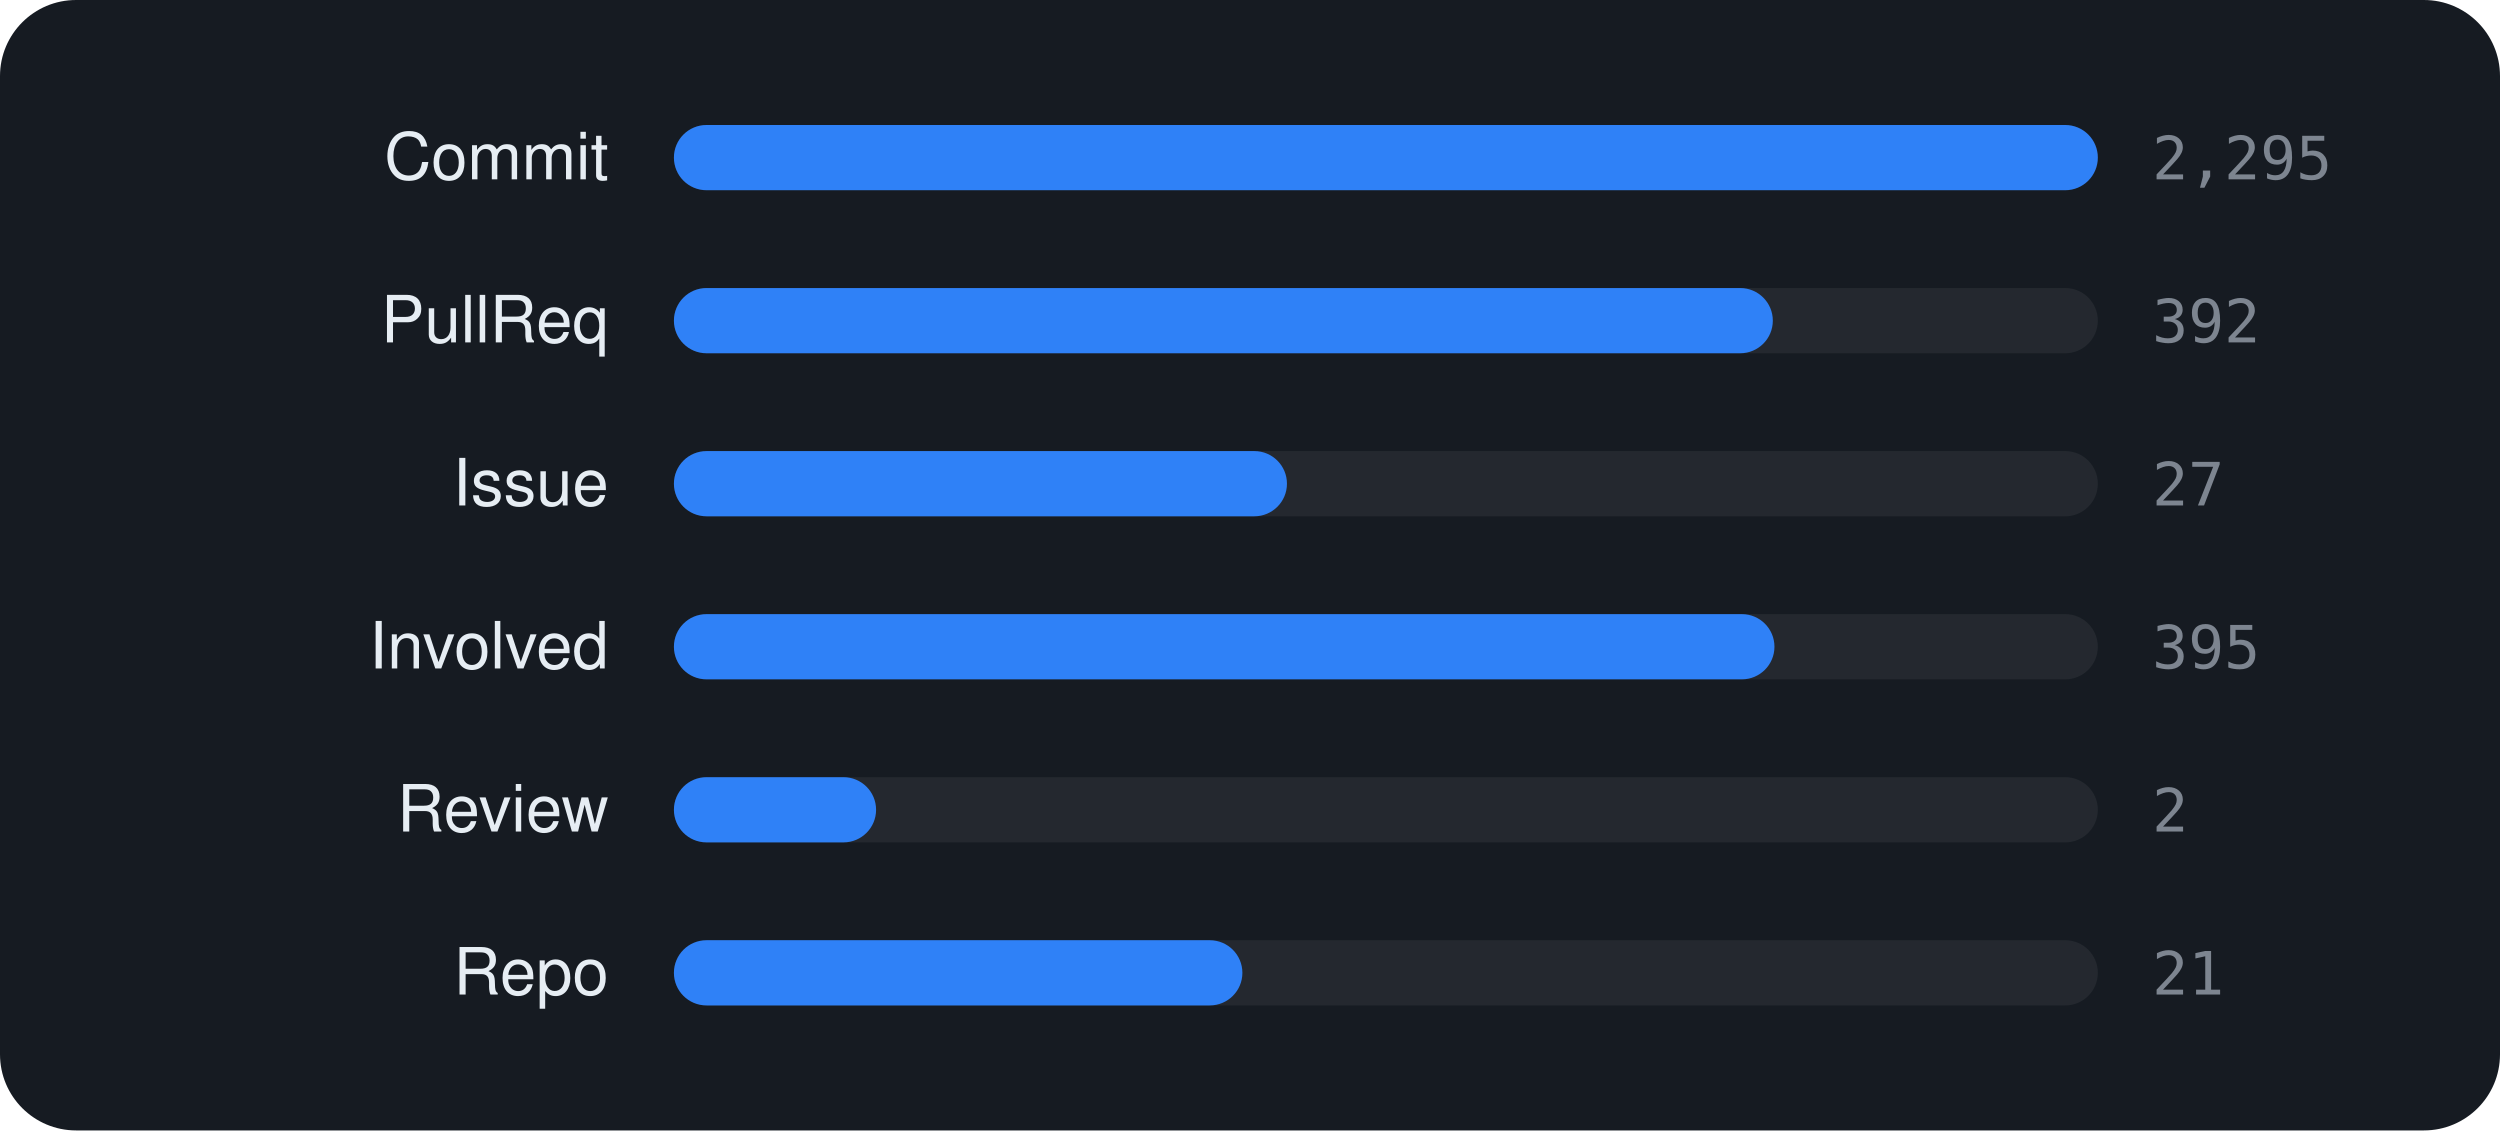
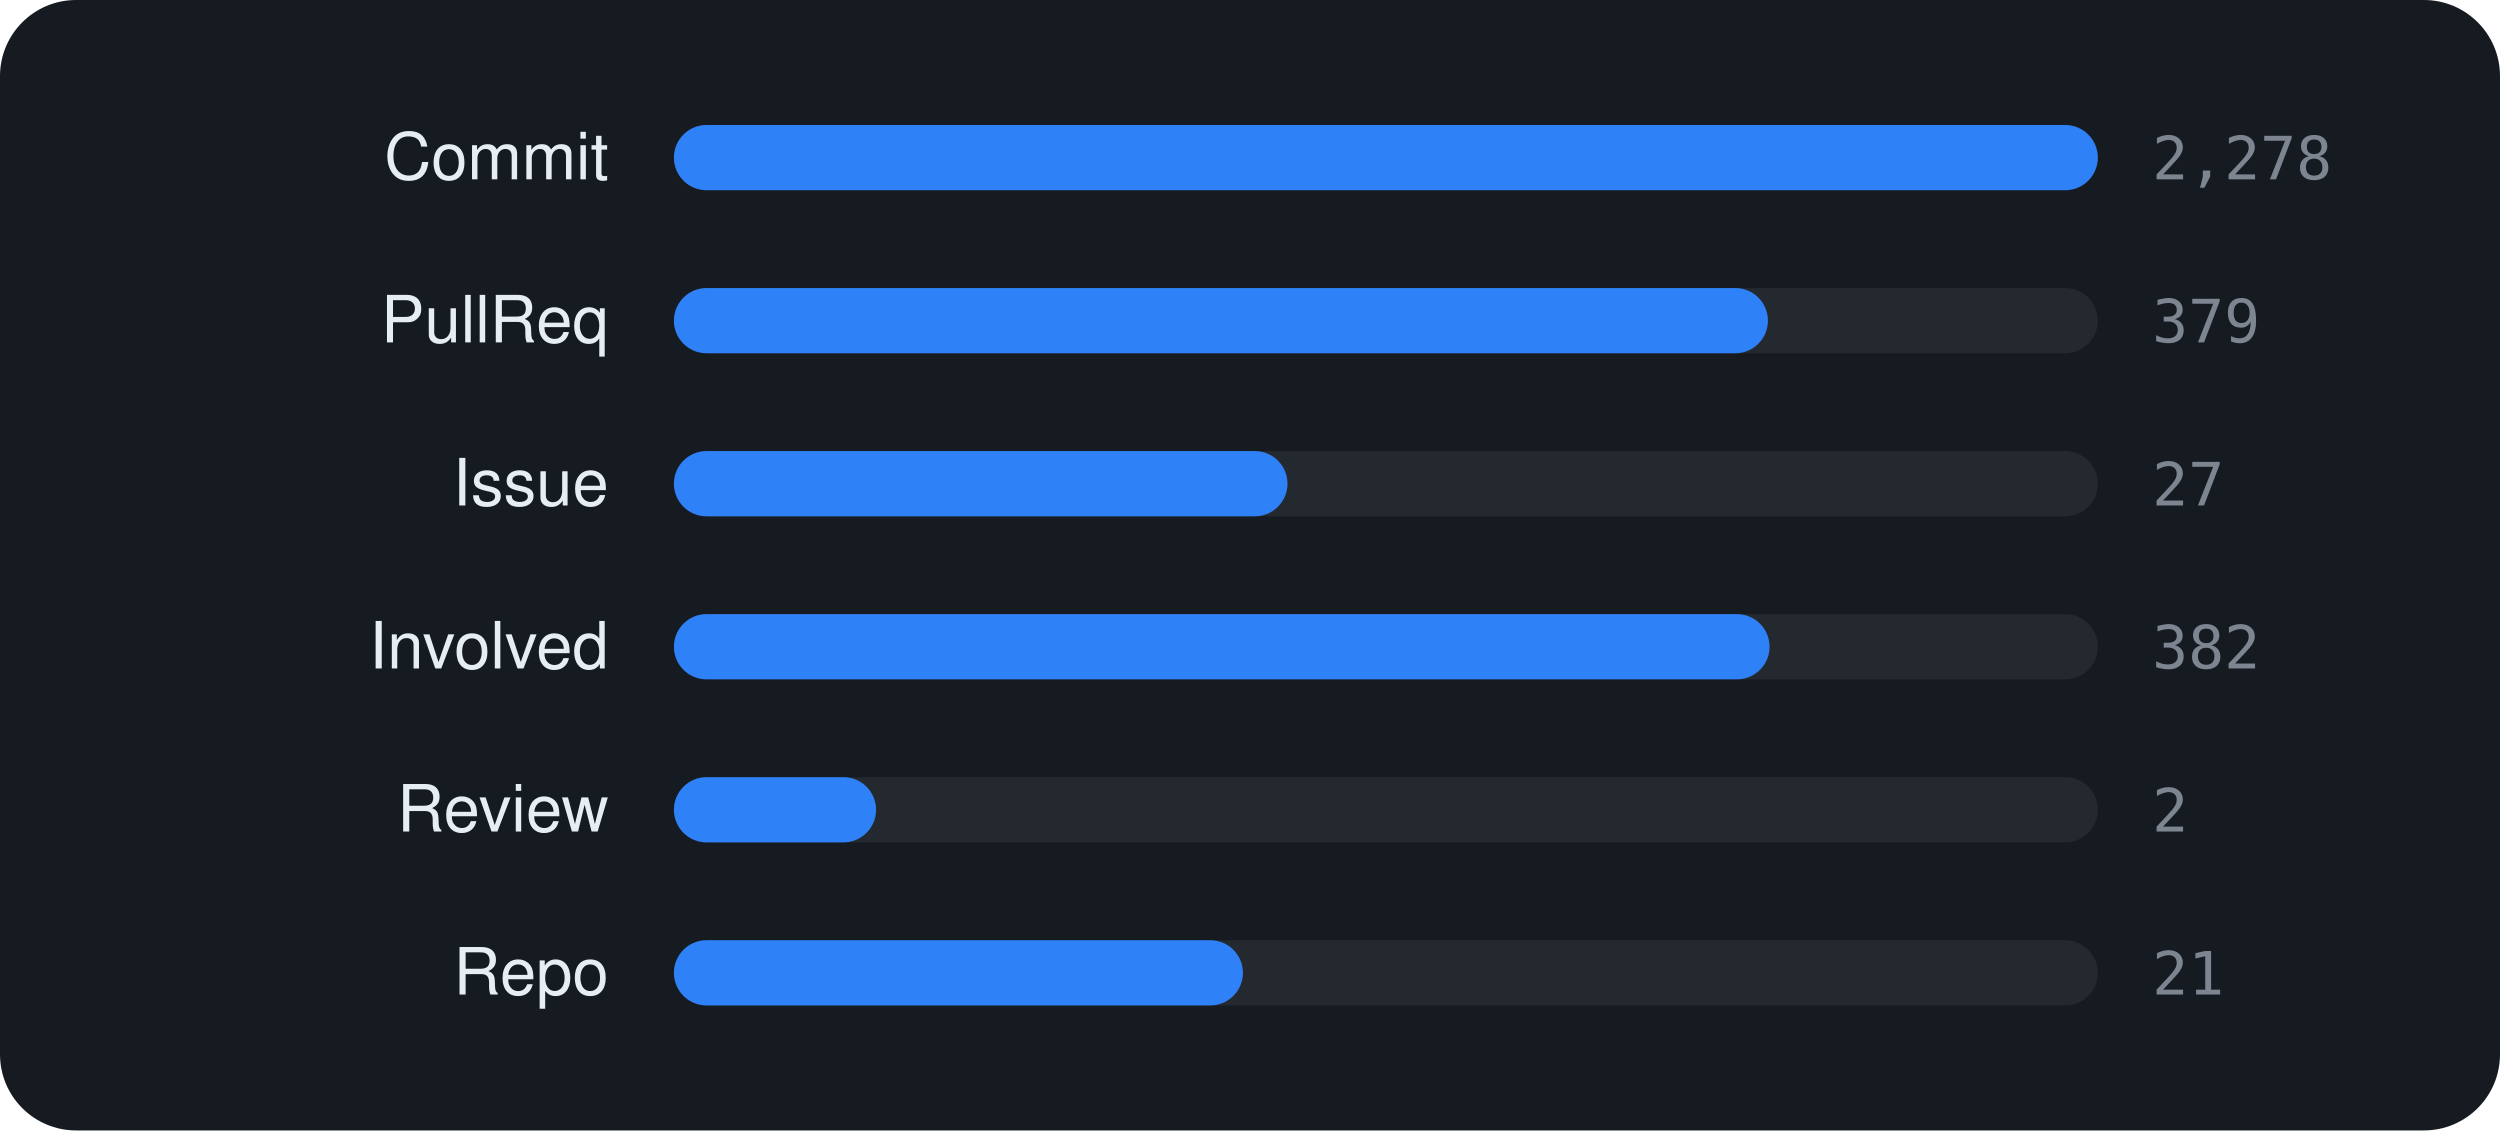
<svg xmlns="http://www.w3.org/2000/svg" viewBox="0 0 460 208" width="460" height="208" font-family="-apple-system,BlinkMacSystemFont,'Segoe UI',Helvetica,Arial,sans-serif">
  <rect width="460" height="208" rx="14" fill="#161b22" />
  <text x="112" y="33" text-anchor="end" font-size="12" fill="#e6edf3">Commit</text>
  <rect x="124" y="23" width="262" height="12" rx="6" fill="rgba(255,255,255,0.06)" />
  <rect x="124" y="23" width="262.0" height="12" rx="6" fill="#2f81f7" />
-   <text x="396" y="33" font-size="11" font-family="monospace" fill="#7d8590">2,295</text>
+   <text x="396" y="33" font-size="11" font-family="monospace" fill="#7d8590">2,278</text>
  <text x="112" y="63" text-anchor="end" font-size="12" fill="#e6edf3">PullReq</text>
  <rect x="124" y="53" width="262" height="12" rx="6" fill="rgba(255,255,255,0.06)" />
-   <rect x="124" y="53" width="202.2" height="12" rx="6" fill="#2f81f7" />
-   <text x="396" y="63" font-size="11" font-family="monospace" fill="#7d8590">392</text>
+   <rect x="124" y="53" width="201.3" height="12" rx="6" fill="#2f81f7" />
+   <text x="396" y="63" font-size="11" font-family="monospace" fill="#7d8590">379</text>
  <text x="112" y="93" text-anchor="end" font-size="12" fill="#e6edf3">Issue</text>
  <rect x="124" y="83" width="262" height="12" rx="6" fill="rgba(255,255,255,0.06)" />
-   <rect x="124" y="83" width="112.8" height="12" rx="6" fill="#2f81f7" />
+   <rect x="124" y="83" width="112.9" height="12" rx="6" fill="#2f81f7" />
  <text x="396" y="93" font-size="11" font-family="monospace" fill="#7d8590">27</text>
  <text x="112" y="123" text-anchor="end" font-size="12" fill="#e6edf3">Involved</text>
  <rect x="124" y="113" width="262" height="12" rx="6" fill="rgba(255,255,255,0.06)" />
-   <rect x="124" y="113" width="202.5" height="12" rx="6" fill="#2f81f7" />
-   <text x="396" y="123" font-size="11" font-family="monospace" fill="#7d8590">395</text>
+   <rect x="124" y="113" width="201.6" height="12" rx="6" fill="#2f81f7" />
+   <text x="396" y="123" font-size="11" font-family="monospace" fill="#7d8590">382</text>
  <text x="112" y="153" text-anchor="end" font-size="12" fill="#e6edf3">Review</text>
  <rect x="124" y="143" width="262" height="12" rx="6" fill="rgba(255,255,255,0.06)" />
  <rect x="124" y="143" width="37.2" height="12" rx="6" fill="#2f81f7" />
  <text x="396" y="153" font-size="11" font-family="monospace" fill="#7d8590">2</text>
  <text x="112" y="183" text-anchor="end" font-size="12" fill="#e6edf3">Repo</text>
  <rect x="124" y="173" width="262" height="12" rx="6" fill="rgba(255,255,255,0.06)" />
-   <rect x="124" y="173" width="104.6" height="12" rx="6" fill="#2f81f7" />
+   <rect x="124" y="173" width="104.7" height="12" rx="6" fill="#2f81f7" />
  <text x="396" y="183" font-size="11" font-family="monospace" fill="#7d8590">21</text>
</svg>
